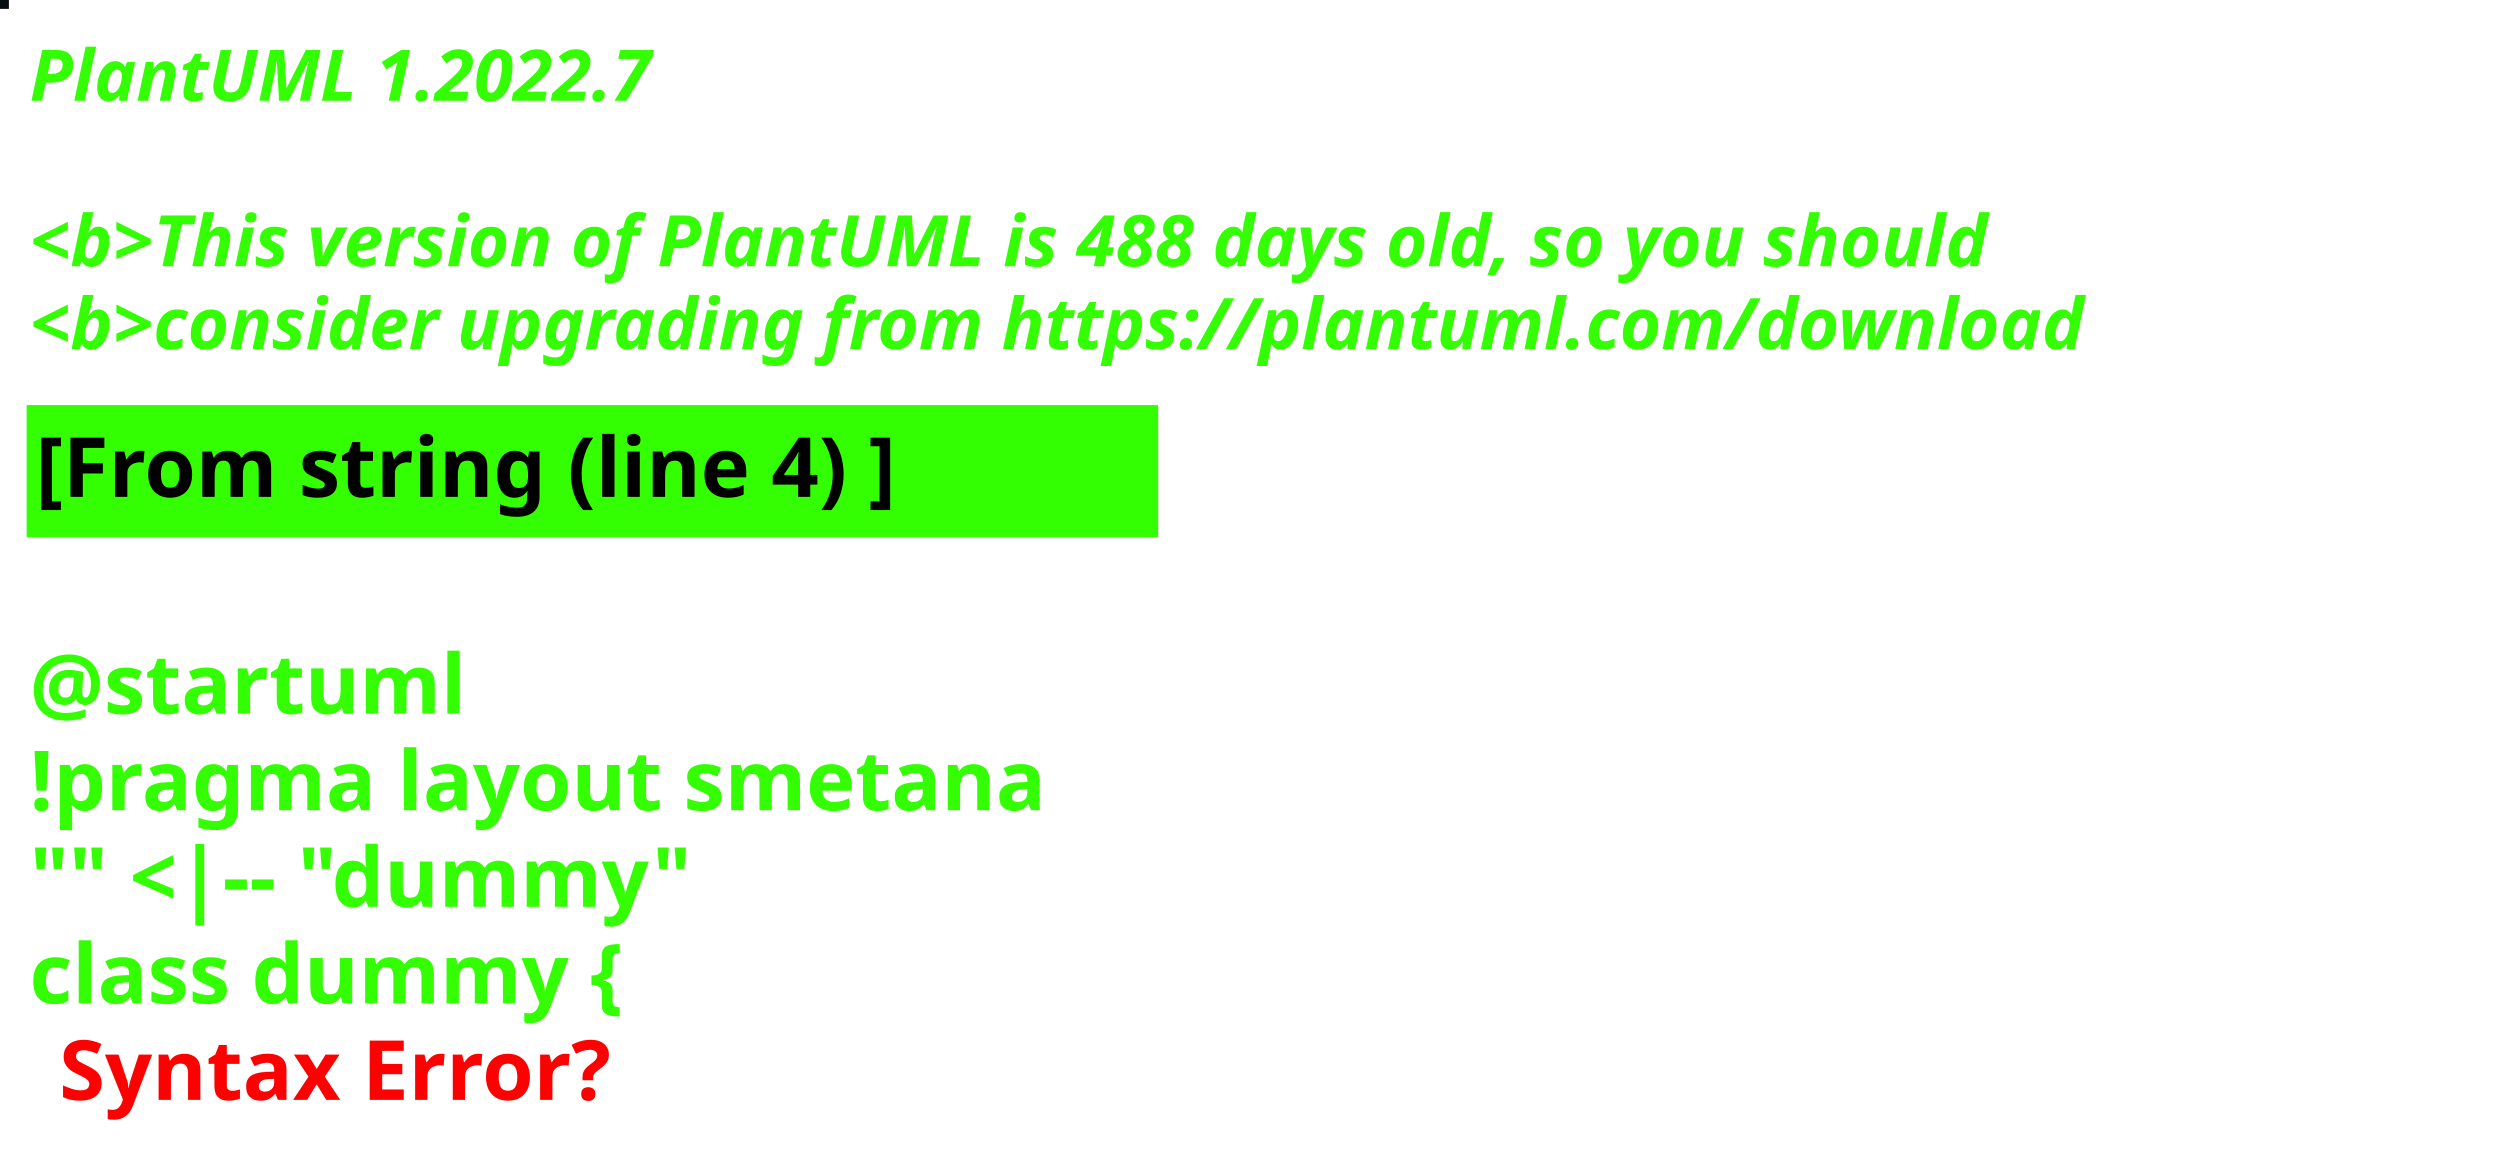
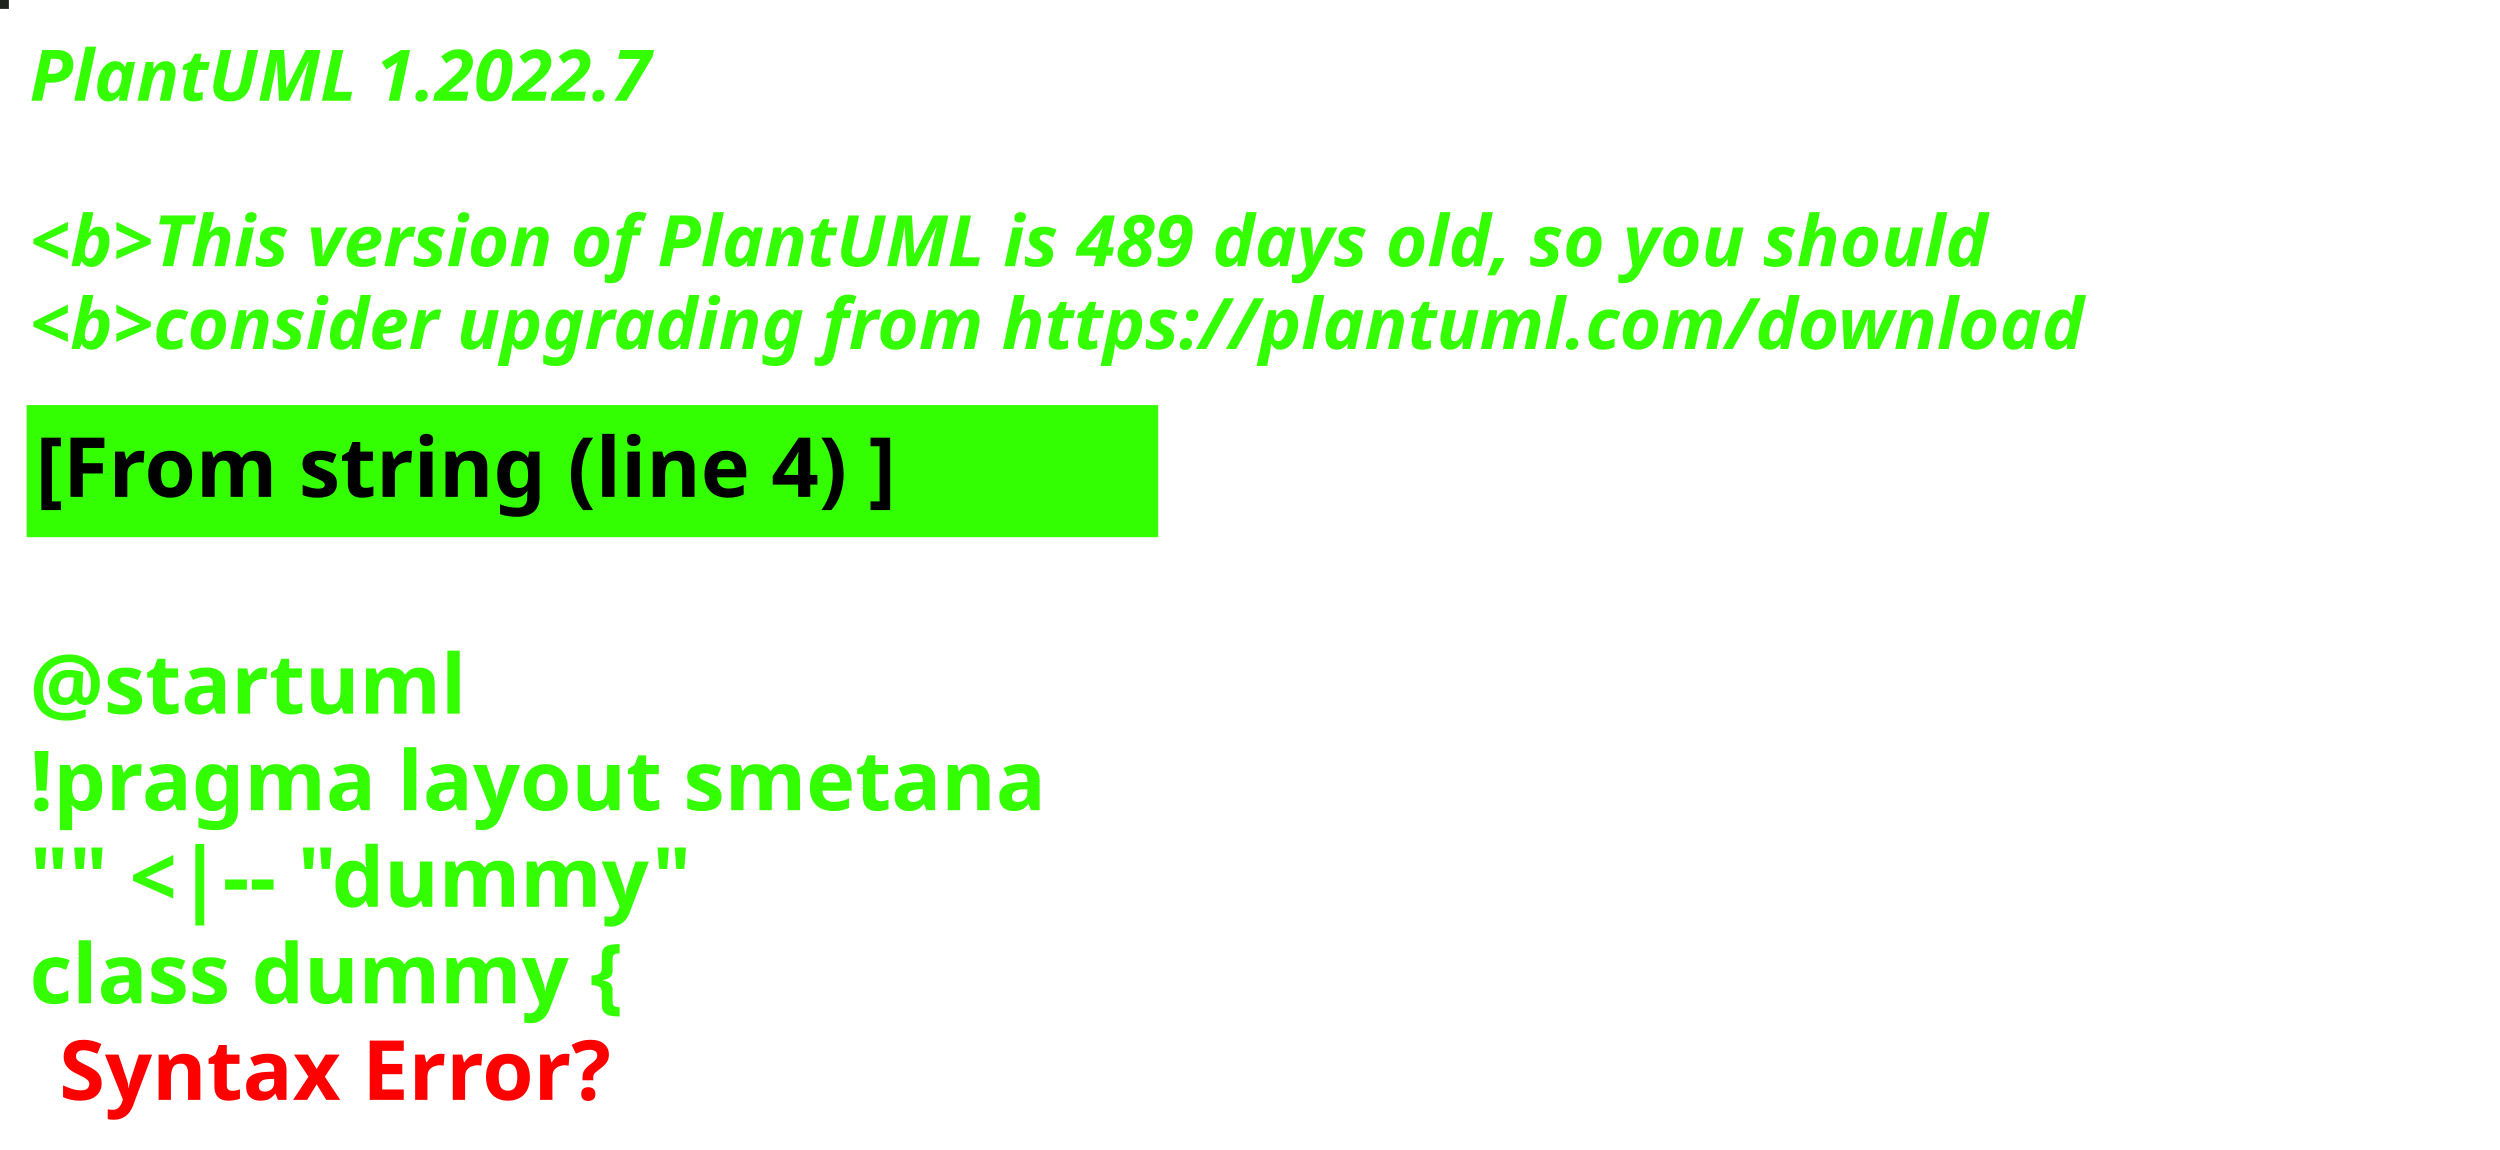
<svg xmlns="http://www.w3.org/2000/svg" contentStyleType="text/css" height="194px" preserveAspectRatio="none" style="width:422px;height:194px;background:#000000;" version="1.1" viewBox="0 0 422 194" width="422px" zoomAndPan="magnify">
  <defs />
  <g>
-     <rect fill="#090E10" height="1" style="stroke:#090E10;stroke-width:1.0;" width="1" x="0" y="0" />
+     <rect fill="#1F231D" height="1" style="stroke:#1F231D;stroke-width:1.0;" width="1" x="0" y="0" />
    <text fill="#33FF02" font-family="sans-serif" font-size="12" font-style="italic" font-weight="bold" lengthAdjust="spacing" textLength="127" x="5" y="17">PlantUML 1.2022.7</text>
    <text fill="#33FF02" font-family="sans-serif" font-size="12" font-style="italic" font-weight="bold" lengthAdjust="spacing" textLength="4" x="5" y="30.969"> </text>
-     <text fill="#33FF02" font-family="sans-serif" font-size="12" font-style="italic" font-weight="bold" lengthAdjust="spacing" textLength="399" x="5" y="44.938">&lt;b&gt;This version of PlantUML is 488 days old, so you should</text>
+     <text fill="#33FF02" font-family="sans-serif" font-size="12" font-style="italic" font-weight="bold" lengthAdjust="spacing" textLength="399" x="5" y="44.938">&lt;b&gt;This version of PlantUML is 489 days old, so you should</text>
    <text fill="#33FF02" font-family="sans-serif" font-size="12" font-style="italic" font-weight="bold" lengthAdjust="spacing" textLength="408" x="5" y="58.906">&lt;b&gt;consider upgrading from https://plantuml.com/download</text>
    <rect fill="#33FF02" height="21.297" style="stroke:#33FF02;stroke-width:1.0;" width="190" x="5" y="68.875" />
    <text fill="#000000" font-family="sans-serif" font-size="14" font-weight="bold" lengthAdjust="spacing" textLength="168" x="6" y="83.875">[From string (line 4) ]</text>
    <text fill="#33FF02" font-family="sans-serif" font-size="14" font-weight="bold" lengthAdjust="spacing" textLength="5" x="5" y="104.172"> </text>
    <text fill="#33FF02" font-family="sans-serif" font-size="14" font-weight="bold" lengthAdjust="spacing" textLength="79" x="5" y="120.469">@startuml</text>
    <text fill="#33FF02" font-family="sans-serif" font-size="14" font-weight="bold" lengthAdjust="spacing" textLength="190" x="5" y="136.766">!pragma layout smetana</text>
    <text fill="#33FF02" font-family="sans-serif" font-size="14" font-weight="bold" lengthAdjust="spacing" textLength="124" x="5" y="153.062">"" &lt;|-- "dummy"</text>
    <text fill="#33FF02" font-family="sans-serif" font-size="14" font-weight="bold" lengthAdjust="spacing" text-decoration="wavy underline" textLength="117" x="5" y="169.359">class dummy {</text>
    <text fill="#FF0000" font-family="sans-serif" font-size="14" font-weight="bold" lengthAdjust="spacing" textLength="106" x="10" y="185.656">Syntax Error?</text>
  </g>
</svg>
